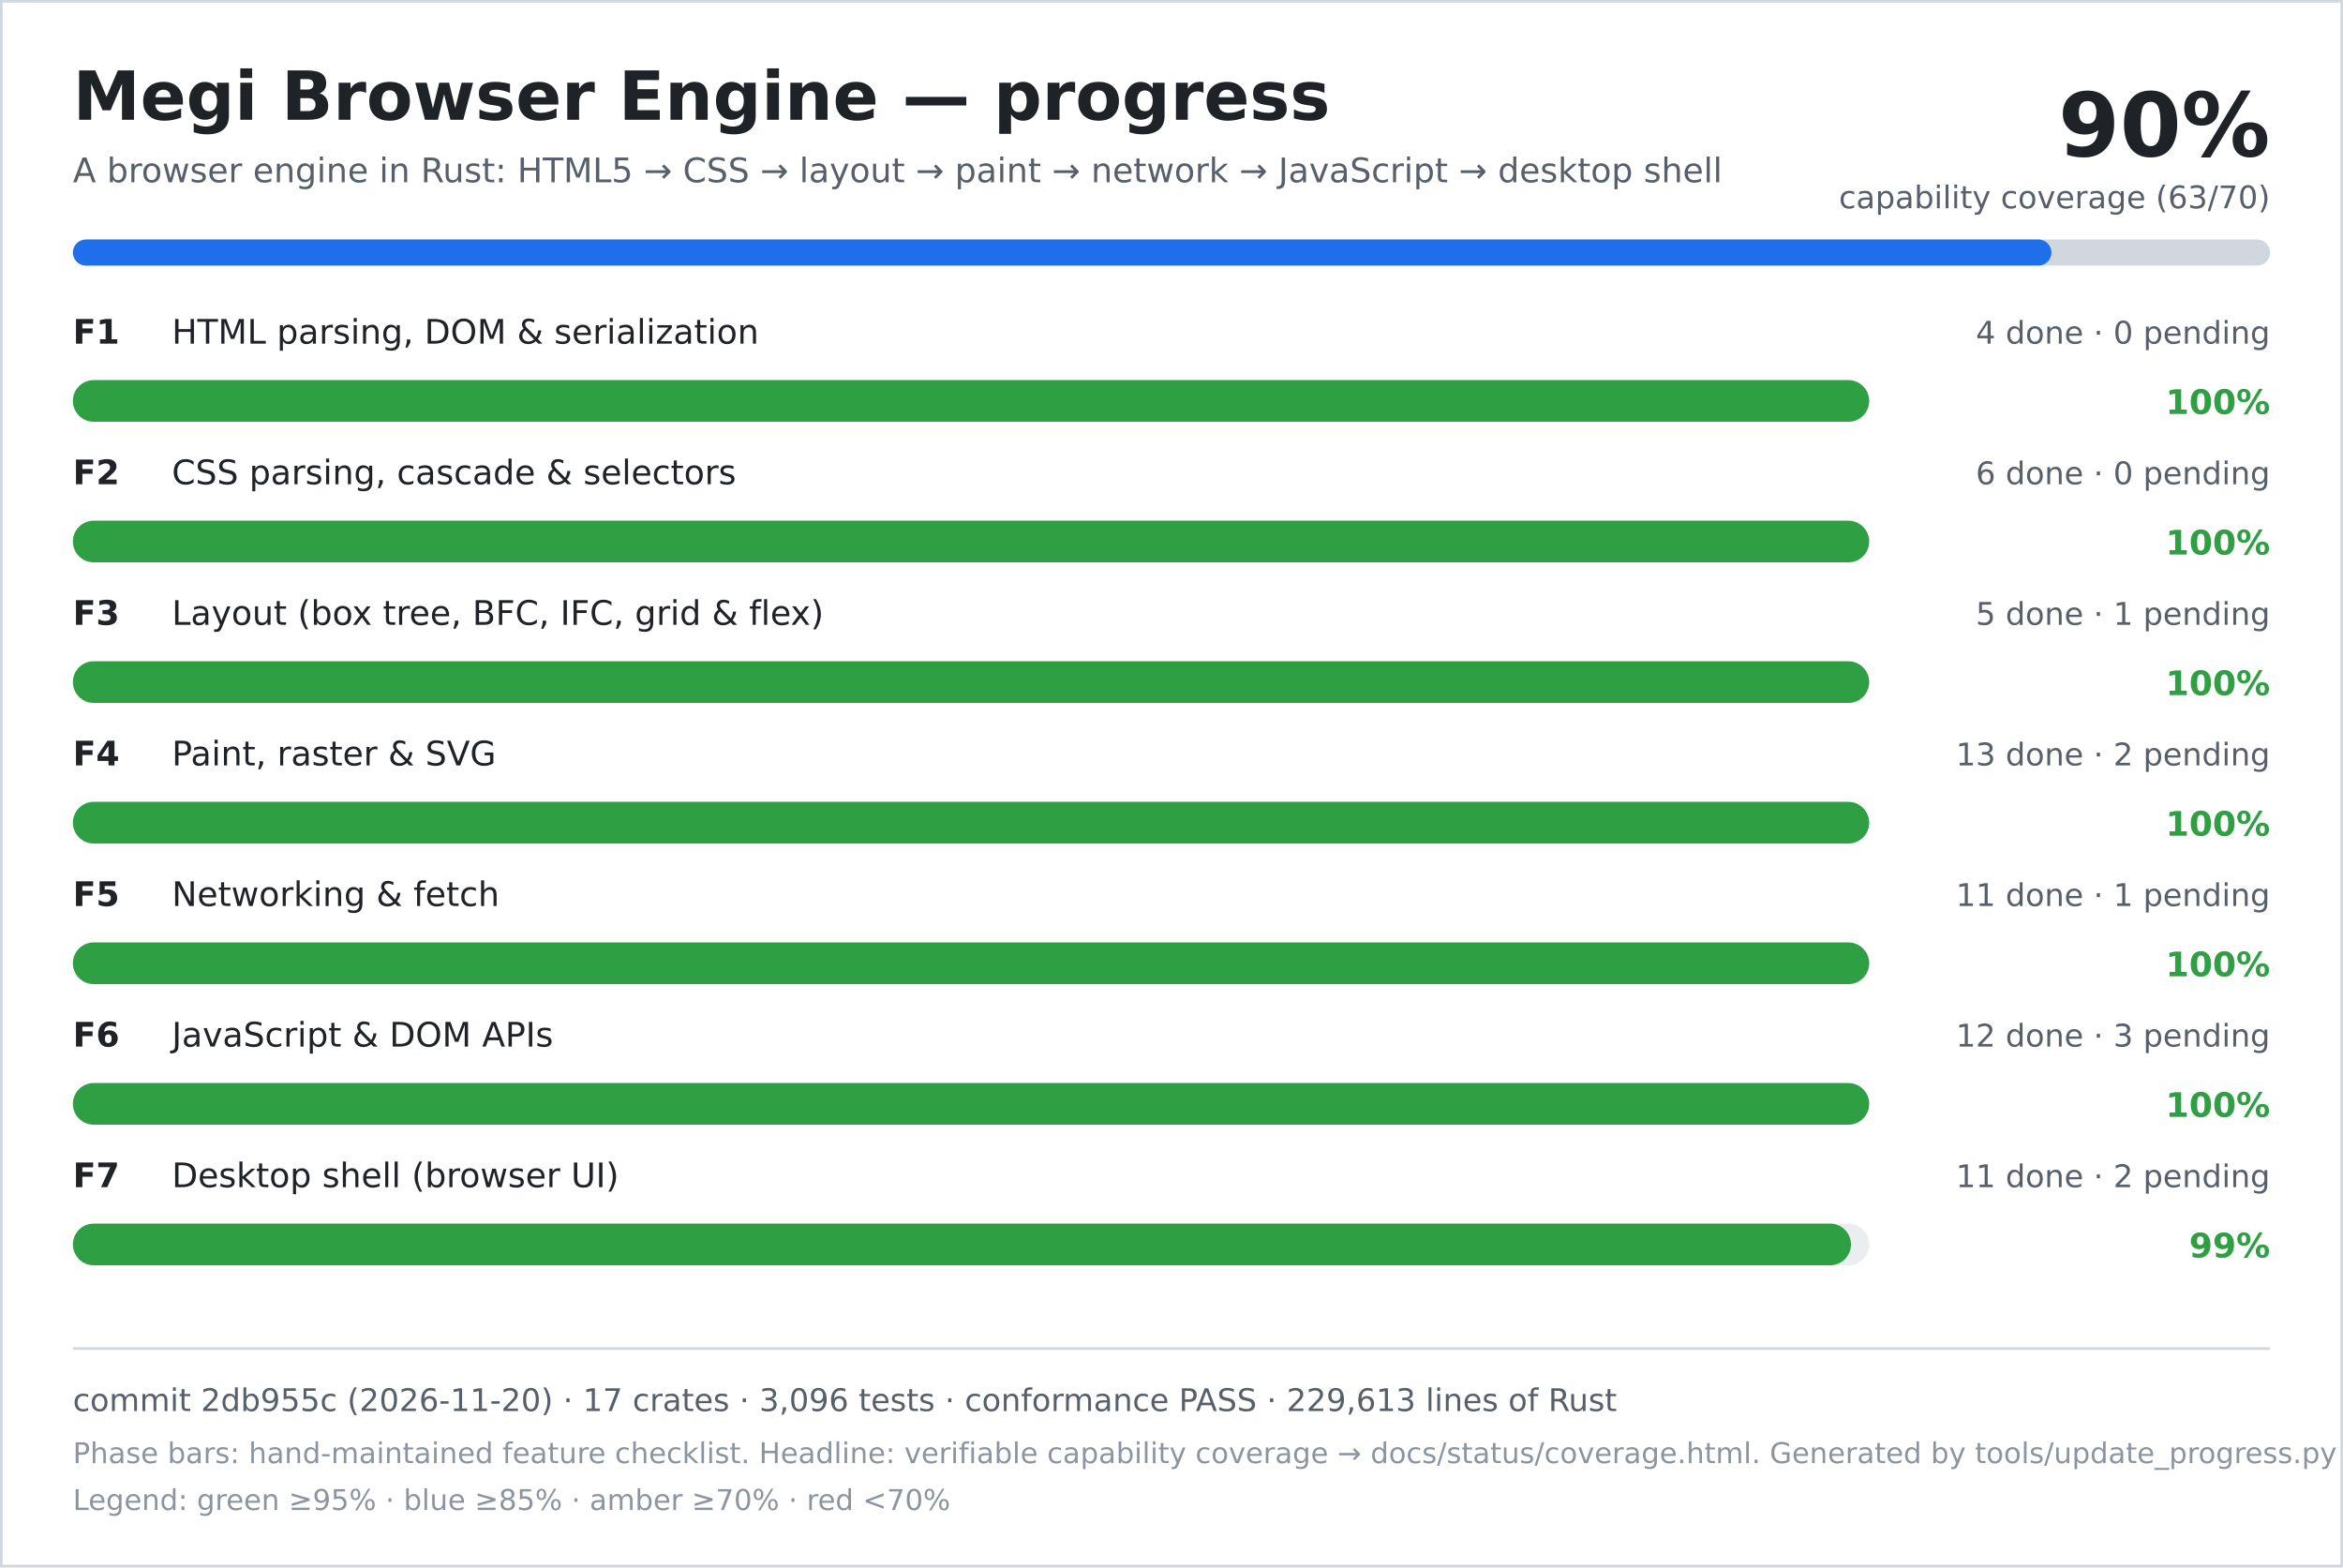
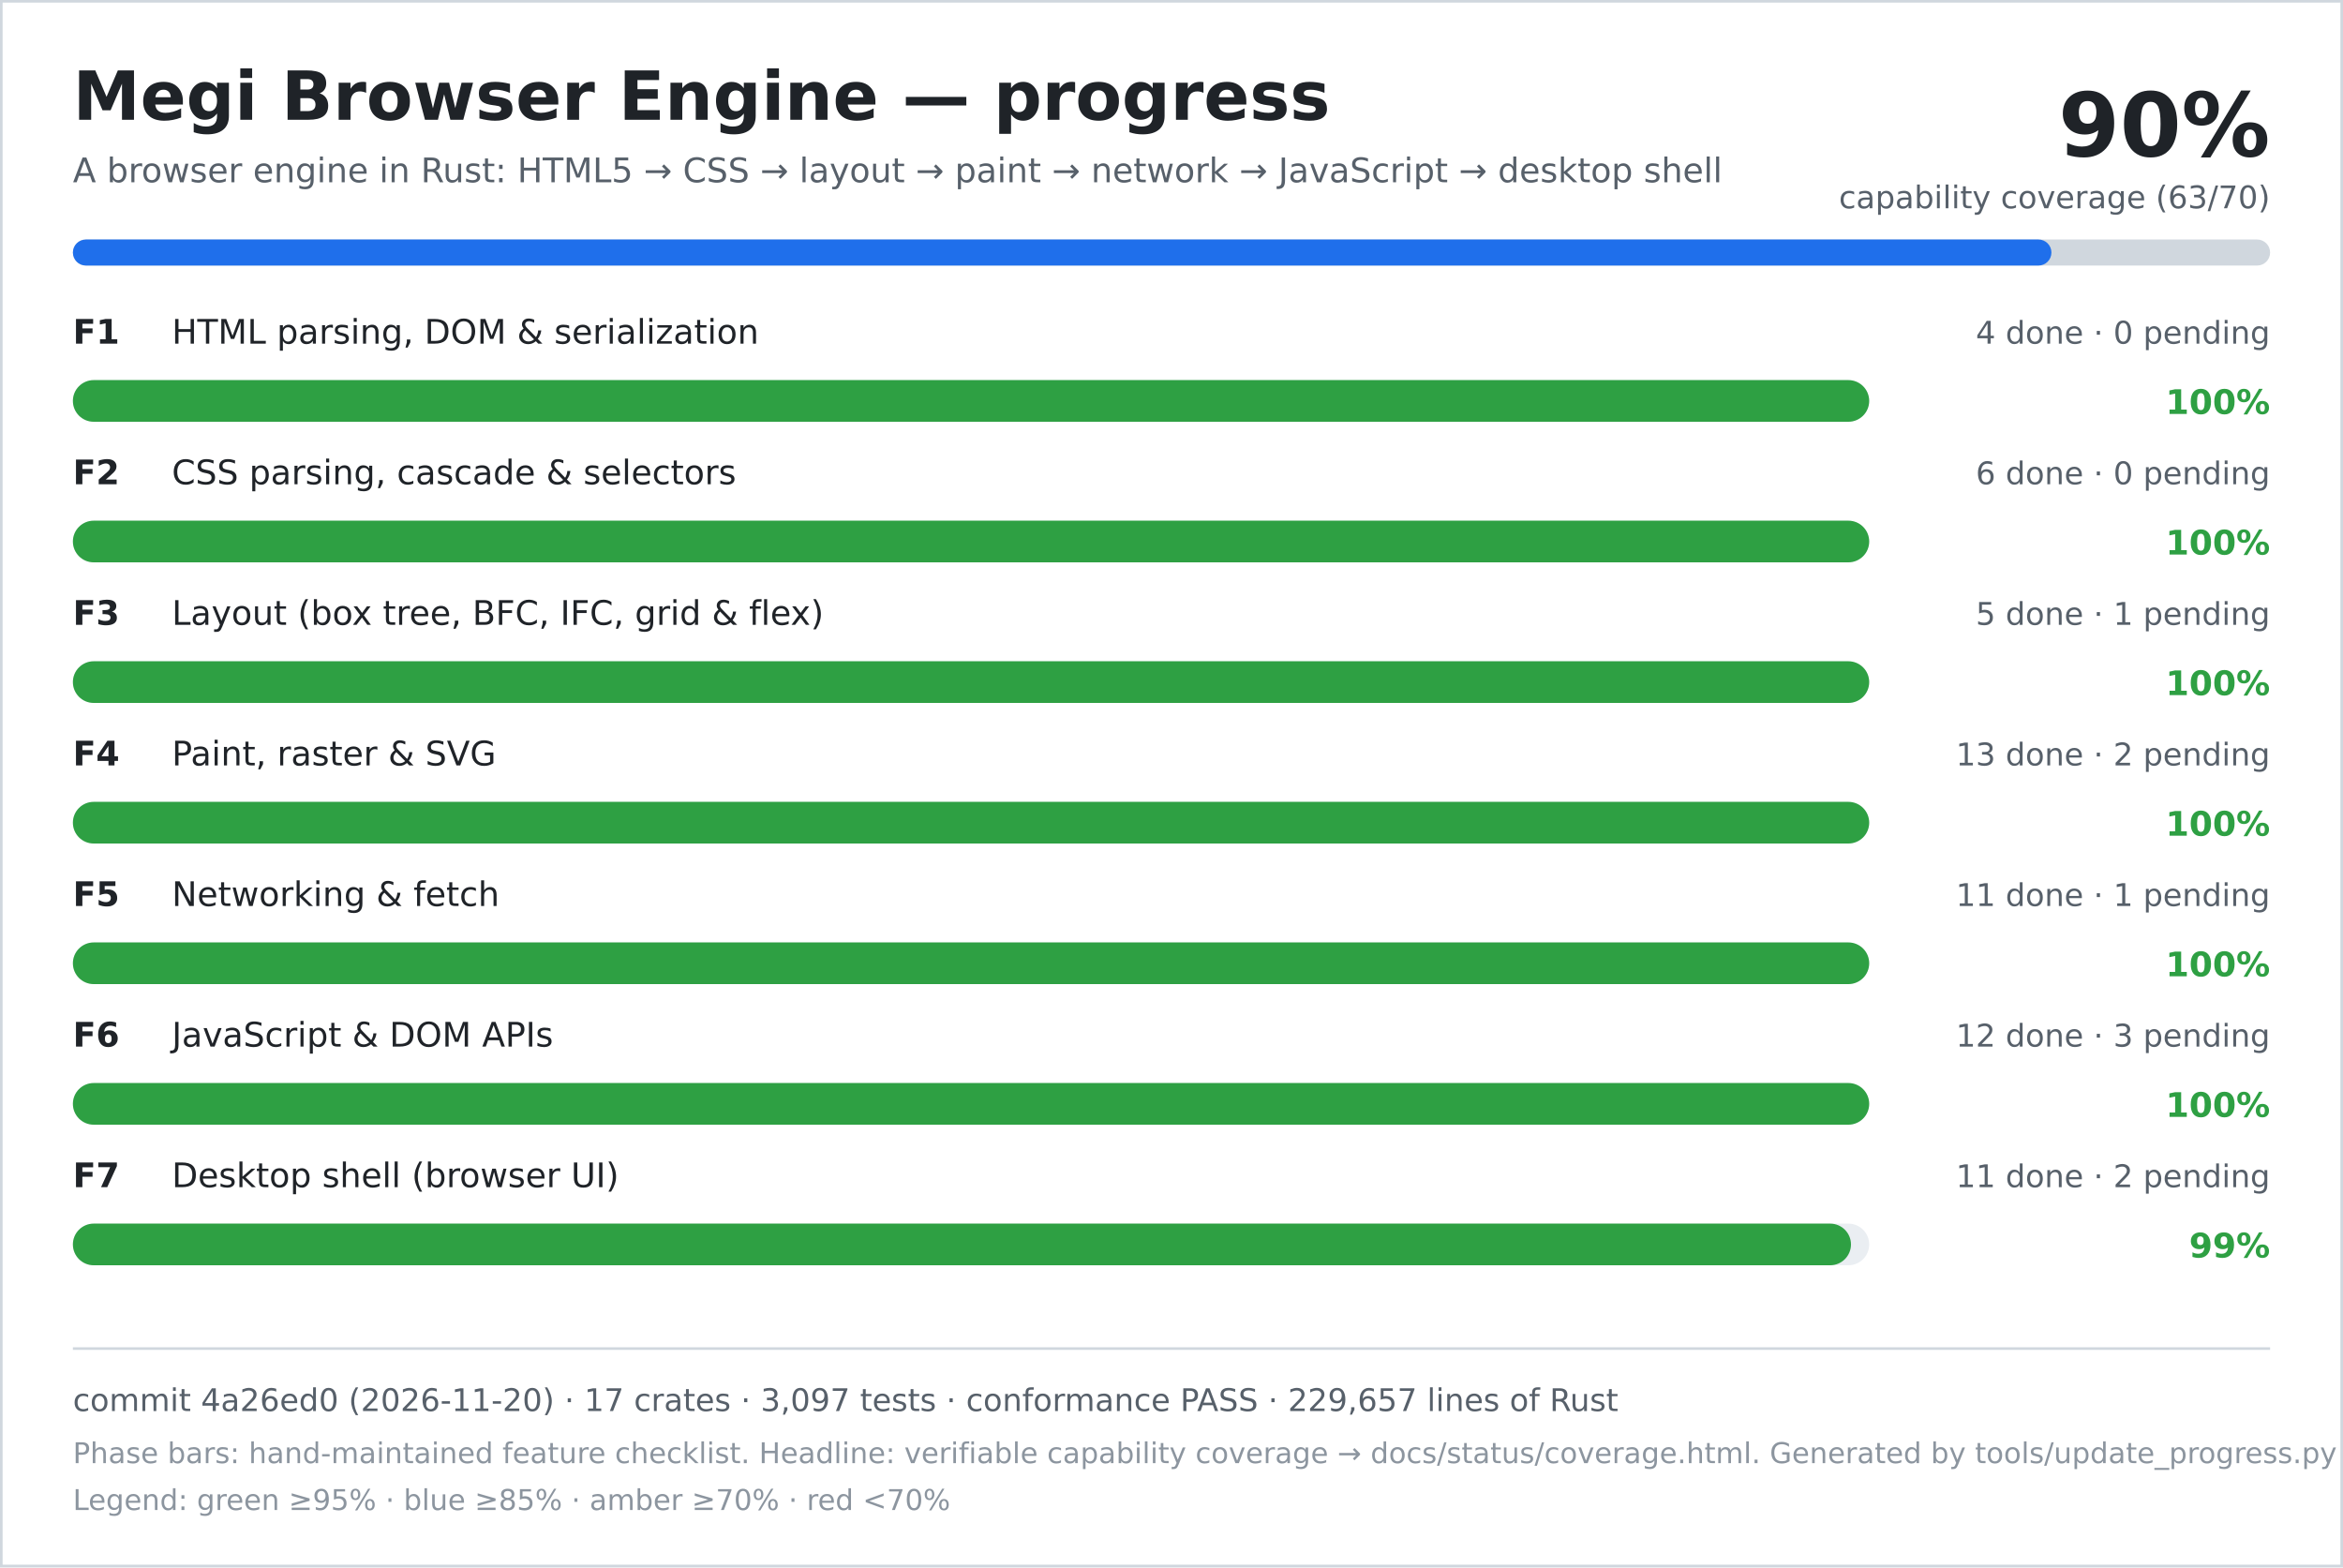
<svg xmlns="http://www.w3.org/2000/svg" width="900" height="602" viewBox="0 0 900 602" role="img" aria-labelledby="title desc">
  <rect width="900" height="602" fill="#ffffff" />
  <rect x="0.5" y="0.5" width="899" height="601" fill="none" stroke="#d0d7de" />
  <text x="28" y="46" font-family="DejaVu Sans, Verdana, sans-serif" font-size="26" font-weight="700" fill="#1f2328">Megi Browser Engine — progress</text>
  <text x="28" y="70" font-family="DejaVu Sans, Verdana, sans-serif" font-size="13" fill="#57606a">A browser engine in Rust: HTML5 → CSS → layout → paint → network → JavaScript → desktop shell</text>
  <text x="872" y="60" text-anchor="end" font-family="DejaVu Sans, Verdana, sans-serif" font-size="34" font-weight="700" fill="#1f2328">90%</text>
  <text x="872" y="80" text-anchor="end" font-family="DejaVu Sans, Verdana, sans-serif" font-size="12" fill="#57606a">capability coverage (63/70)</text>
  <rect x="28" y="92" width="844" height="10" rx="5" fill="#d0d7de" />
  <rect x="28" y="92" width="760" height="10" rx="5" fill="#1f6feb" />
  <text x="28" y="132" font-family="DejaVu Sans, Verdana, sans-serif" font-size="13" font-weight="700" fill="#1f2328">F1</text>
  <text x="66" y="132" font-family="DejaVu Sans, Verdana, sans-serif" font-size="13" fill="#1f2328">HTML parsing, DOM &amp; serialization</text>
  <text x="872" y="132" text-anchor="end" font-family="DejaVu Sans, Verdana, sans-serif" font-size="12" fill="#57606a">4 done · 0 pending</text>
  <rect x="28" y="146" width="690" height="16" rx="8" fill="#eaeef2" />
  <rect x="28" y="146" width="690" height="16" rx="8" fill="#2ea043" />
  <text x="872" y="159" text-anchor="end" font-family="DejaVu Sans, Verdana, sans-serif" font-size="13" font-weight="700" fill="#2ea043">100%</text>
  <text x="28" y="186" font-family="DejaVu Sans, Verdana, sans-serif" font-size="13" font-weight="700" fill="#1f2328">F2</text>
  <text x="66" y="186" font-family="DejaVu Sans, Verdana, sans-serif" font-size="13" fill="#1f2328">CSS parsing, cascade &amp; selectors</text>
  <text x="872" y="186" text-anchor="end" font-family="DejaVu Sans, Verdana, sans-serif" font-size="12" fill="#57606a">6 done · 0 pending</text>
  <rect x="28" y="200" width="690" height="16" rx="8" fill="#eaeef2" />
  <rect x="28" y="200" width="690" height="16" rx="8" fill="#2ea043" />
  <text x="872" y="213" text-anchor="end" font-family="DejaVu Sans, Verdana, sans-serif" font-size="13" font-weight="700" fill="#2ea043">100%</text>
  <text x="28" y="240" font-family="DejaVu Sans, Verdana, sans-serif" font-size="13" font-weight="700" fill="#1f2328">F3</text>
  <text x="66" y="240" font-family="DejaVu Sans, Verdana, sans-serif" font-size="13" fill="#1f2328">Layout (box tree, BFC, IFC, grid &amp; flex)</text>
  <text x="872" y="240" text-anchor="end" font-family="DejaVu Sans, Verdana, sans-serif" font-size="12" fill="#57606a">5 done · 1 pending</text>
  <rect x="28" y="254" width="690" height="16" rx="8" fill="#eaeef2" />
  <rect x="28" y="254" width="690" height="16" rx="8" fill="#2ea043" />
  <text x="872" y="267" text-anchor="end" font-family="DejaVu Sans, Verdana, sans-serif" font-size="13" font-weight="700" fill="#2ea043">100%</text>
  <text x="28" y="294" font-family="DejaVu Sans, Verdana, sans-serif" font-size="13" font-weight="700" fill="#1f2328">F4</text>
  <text x="66" y="294" font-family="DejaVu Sans, Verdana, sans-serif" font-size="13" fill="#1f2328">Paint, raster &amp; SVG</text>
  <text x="872" y="294" text-anchor="end" font-family="DejaVu Sans, Verdana, sans-serif" font-size="12" fill="#57606a">13 done · 2 pending</text>
  <rect x="28" y="308" width="690" height="16" rx="8" fill="#eaeef2" />
  <rect x="28" y="308" width="690" height="16" rx="8" fill="#2ea043" />
  <text x="872" y="321" text-anchor="end" font-family="DejaVu Sans, Verdana, sans-serif" font-size="13" font-weight="700" fill="#2ea043">100%</text>
  <text x="28" y="348" font-family="DejaVu Sans, Verdana, sans-serif" font-size="13" font-weight="700" fill="#1f2328">F5</text>
  <text x="66" y="348" font-family="DejaVu Sans, Verdana, sans-serif" font-size="13" fill="#1f2328">Networking &amp; fetch</text>
  <text x="872" y="348" text-anchor="end" font-family="DejaVu Sans, Verdana, sans-serif" font-size="12" fill="#57606a">11 done · 1 pending</text>
  <rect x="28" y="362" width="690" height="16" rx="8" fill="#eaeef2" />
  <rect x="28" y="362" width="690" height="16" rx="8" fill="#2ea043" />
  <text x="872" y="375" text-anchor="end" font-family="DejaVu Sans, Verdana, sans-serif" font-size="13" font-weight="700" fill="#2ea043">100%</text>
  <text x="28" y="402" font-family="DejaVu Sans, Verdana, sans-serif" font-size="13" font-weight="700" fill="#1f2328">F6</text>
  <text x="66" y="402" font-family="DejaVu Sans, Verdana, sans-serif" font-size="13" fill="#1f2328">JavaScript &amp; DOM APIs</text>
  <text x="872" y="402" text-anchor="end" font-family="DejaVu Sans, Verdana, sans-serif" font-size="12" fill="#57606a">12 done · 3 pending</text>
  <rect x="28" y="416" width="690" height="16" rx="8" fill="#eaeef2" />
  <rect x="28" y="416" width="690" height="16" rx="8" fill="#2ea043" />
  <text x="872" y="429" text-anchor="end" font-family="DejaVu Sans, Verdana, sans-serif" font-size="13" font-weight="700" fill="#2ea043">100%</text>
  <text x="28" y="456" font-family="DejaVu Sans, Verdana, sans-serif" font-size="13" font-weight="700" fill="#1f2328">F7</text>
  <text x="66" y="456" font-family="DejaVu Sans, Verdana, sans-serif" font-size="13" fill="#1f2328">Desktop shell (browser UI)</text>
  <text x="872" y="456" text-anchor="end" font-family="DejaVu Sans, Verdana, sans-serif" font-size="12" fill="#57606a">11 done · 2 pending</text>
  <rect x="28" y="470" width="690" height="16" rx="8" fill="#eaeef2" />
  <rect x="28" y="470" width="683" height="16" rx="8" fill="#2ea043" />
  <text x="872" y="483" text-anchor="end" font-family="DejaVu Sans, Verdana, sans-serif" font-size="13" font-weight="700" fill="#2ea043">99%</text>
  <line x1="28" y1="518" x2="872" y2="518" stroke="#d0d7de" />
-   <text x="28" y="542" font-family="DejaVu Sans, Verdana, sans-serif" font-size="12" fill="#57606a">commit 2db955c (2026-11-20) · 17 crates · 3,096 tests · conformance PASS · 229,613 lines of Rust</text>
+   <text x="28" y="542" font-family="DejaVu Sans, Verdana, sans-serif" font-size="12" fill="#57606a">commit 4a26ed0 (2026-11-20) · 17 crates · 3,097 tests · conformance PASS · 229,657 lines of Rust</text>
  <text x="28" y="562" font-family="DejaVu Sans, Verdana, sans-serif" font-size="11" fill="#8c959f">Phase bars: hand-maintained feature checklist. Headline: verifiable capability coverage → docs/status/coverage.html. Generated by tools/update_progress.py — do not edit.</text>
  <text x="28" y="580" font-family="DejaVu Sans, Verdana, sans-serif" font-size="11" fill="#8c959f">Legend: green ≥95% · blue ≥85% · amber ≥70% · red &lt;70%</text>
</svg>
